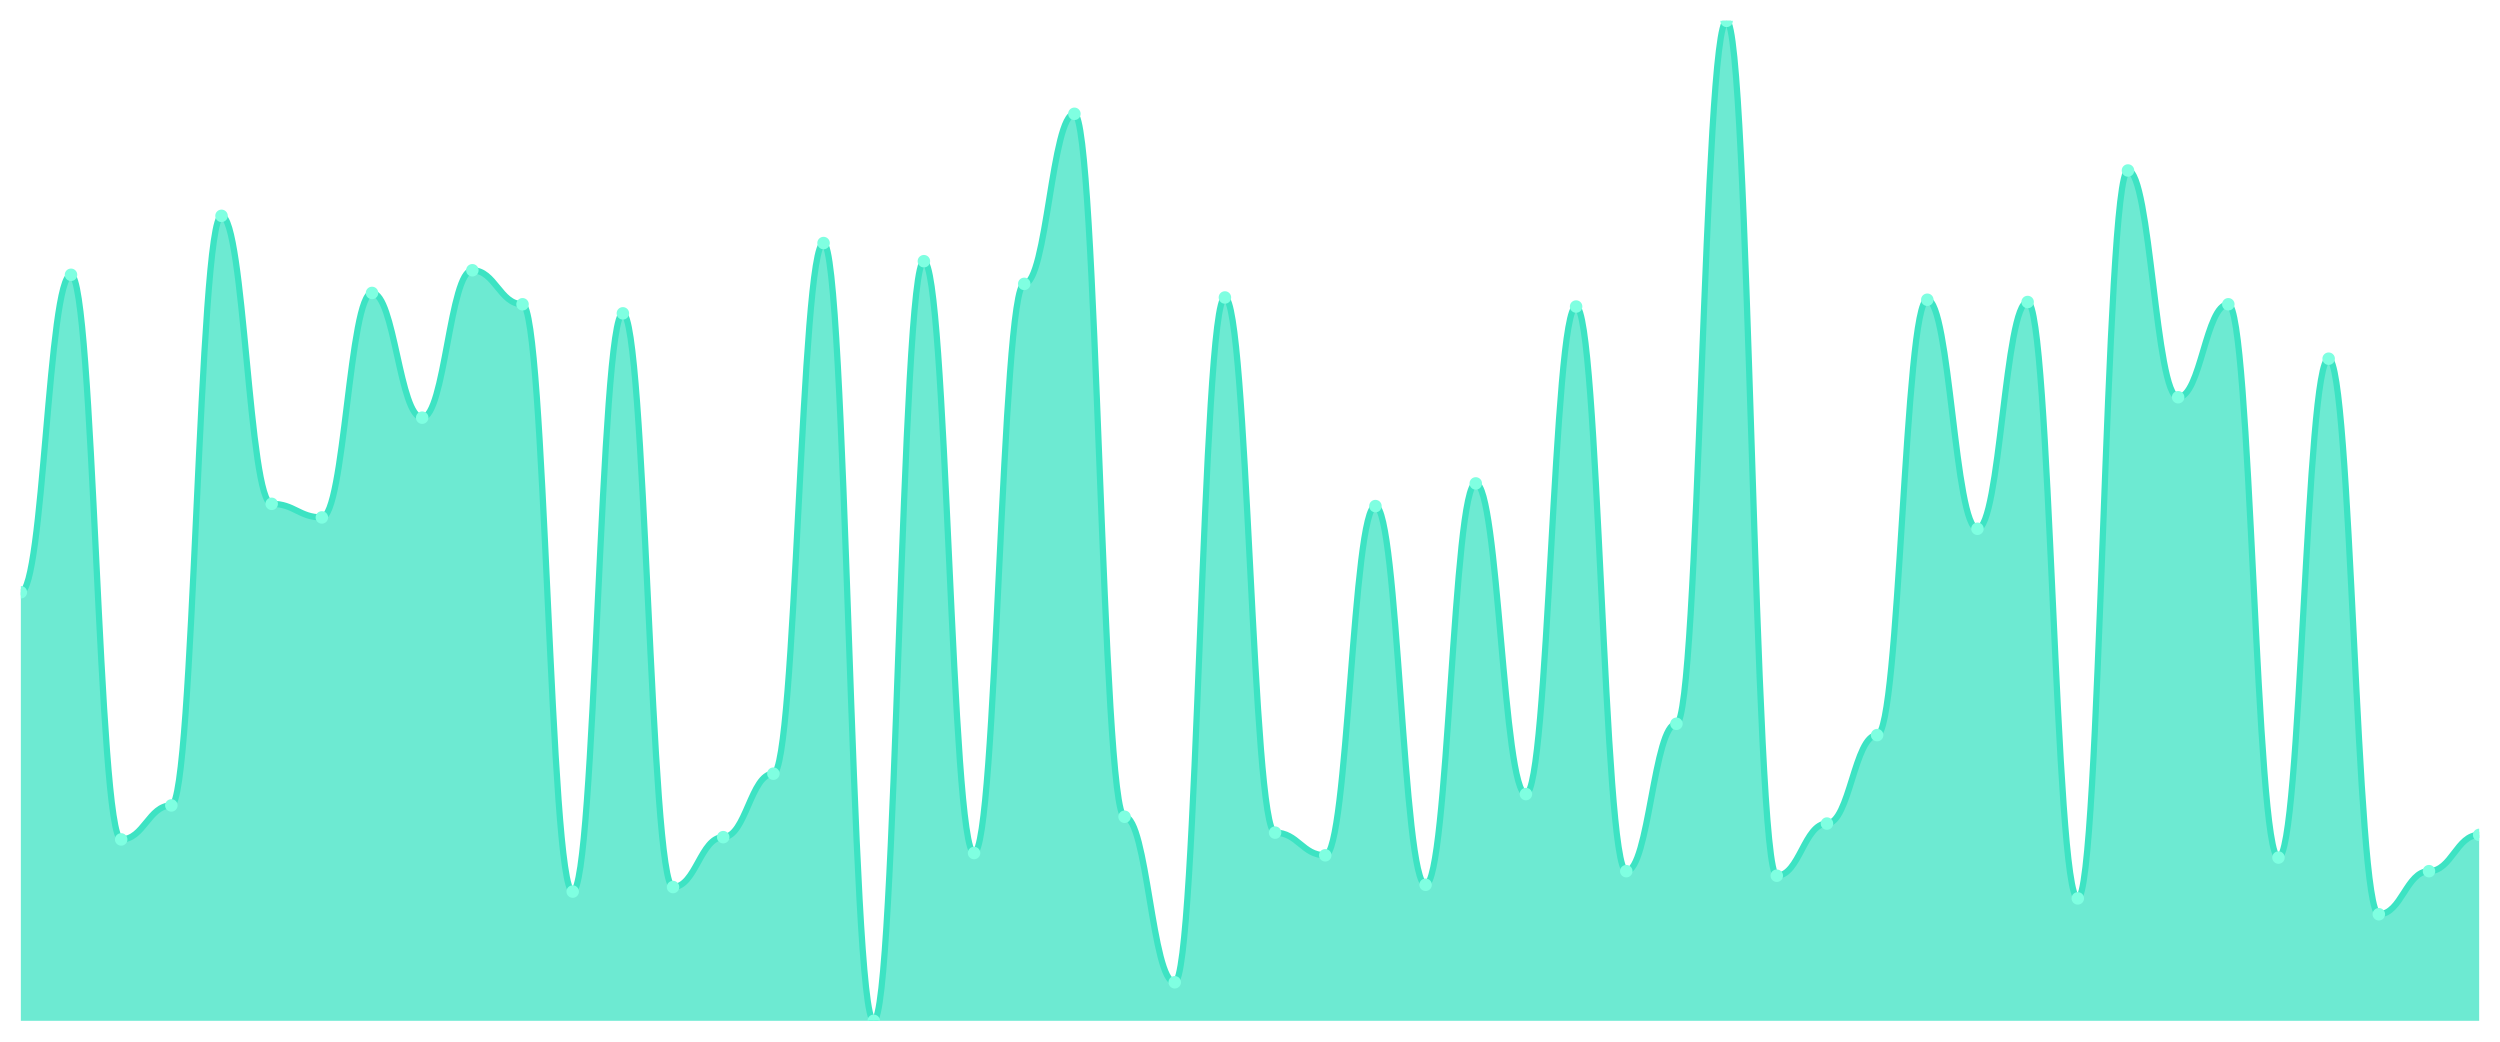
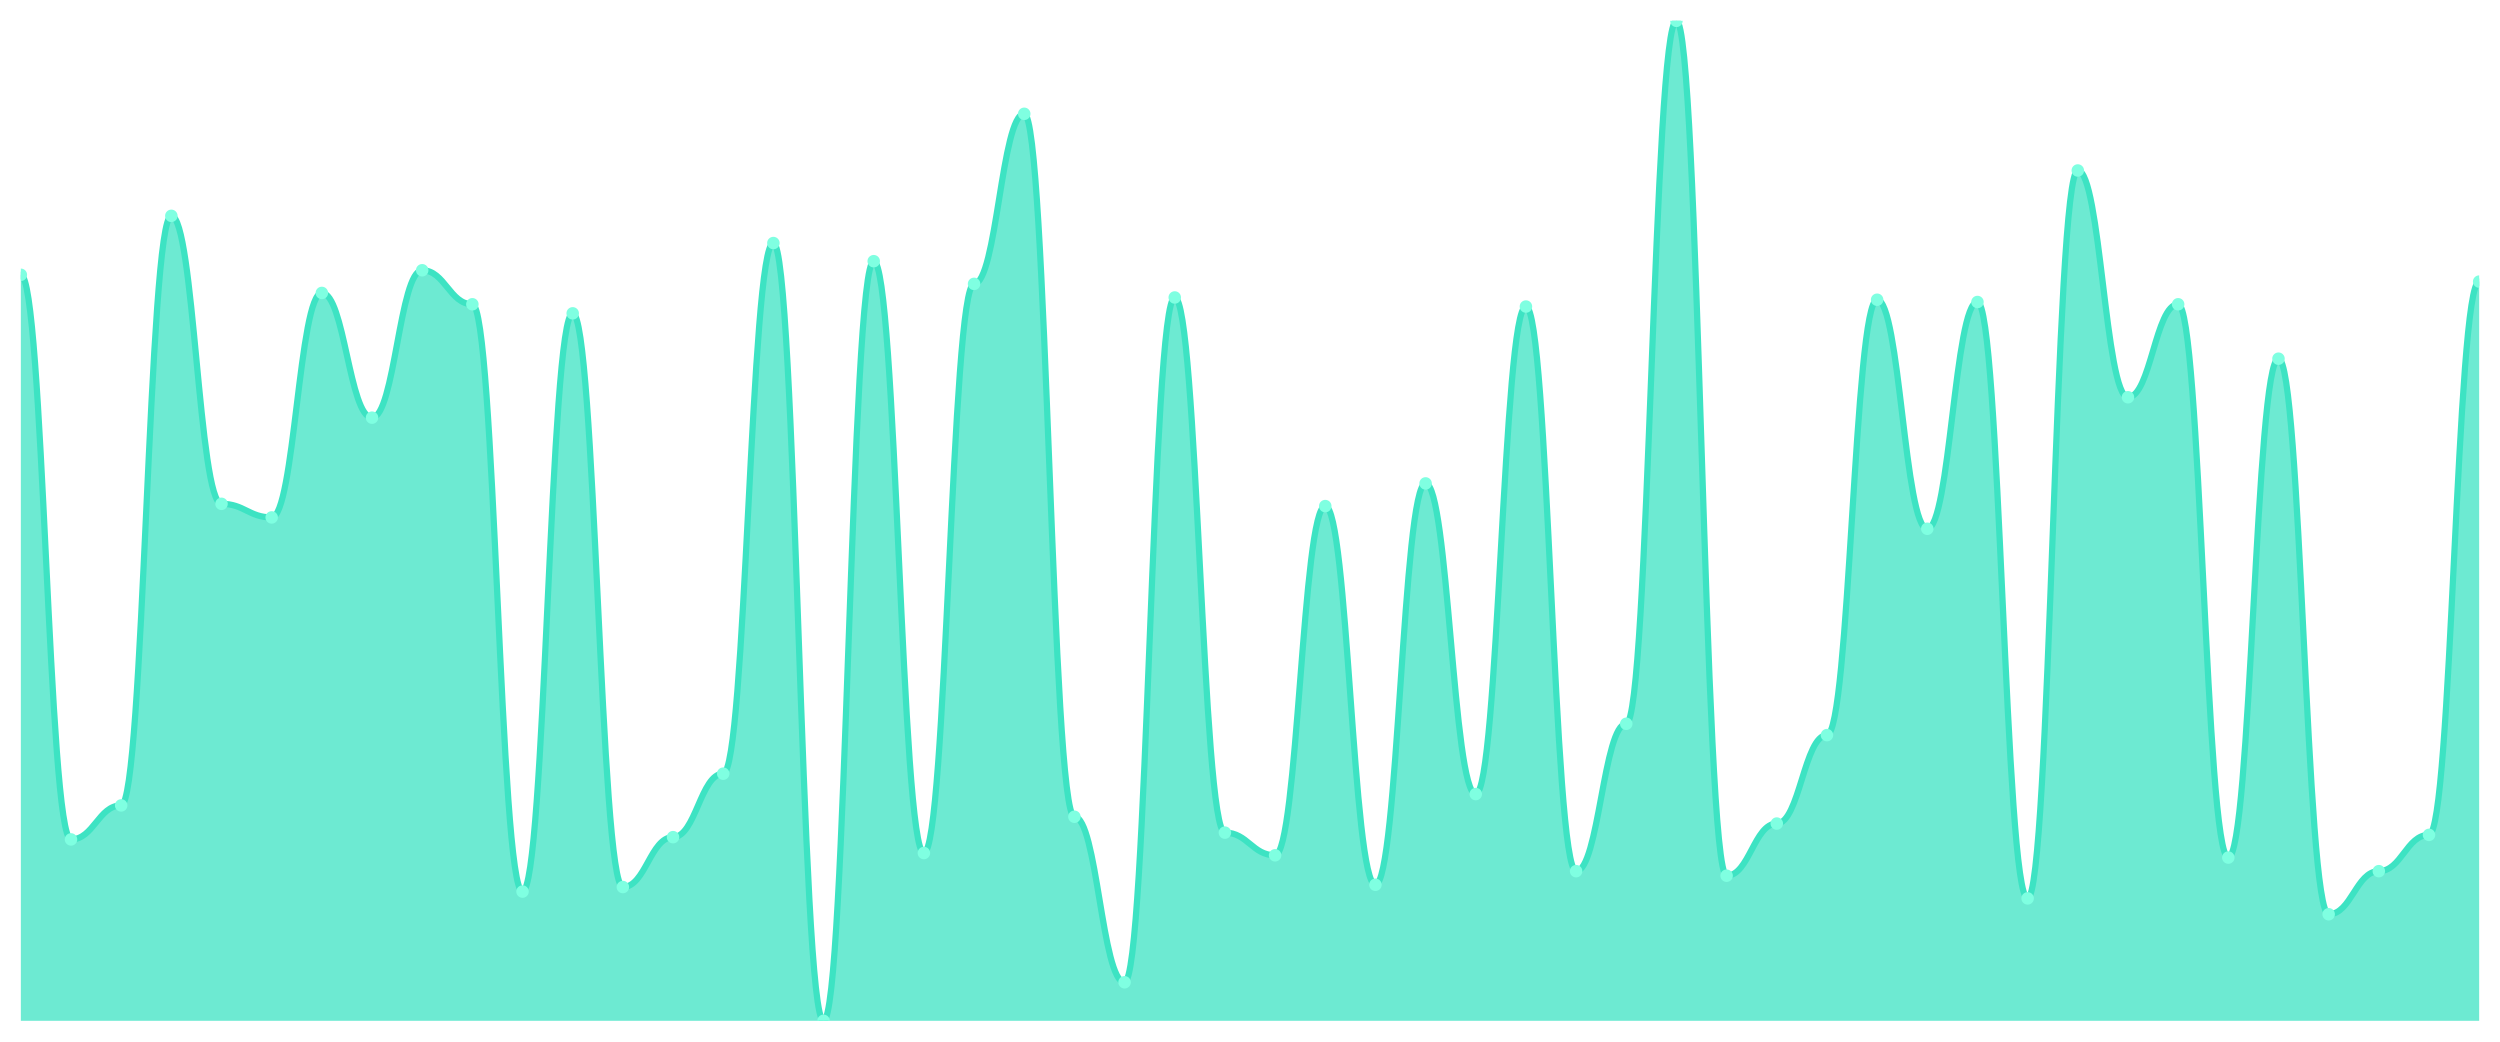
<svg xmlns="http://www.w3.org/2000/svg" viewBox="0 0 1200 500" width="1200" height="500">
  <defs>
    <clipPath id="c">
      <rect x="10" y="10" width="1180" height="480" />
    </clipPath>
  </defs>
  <rect width="1200" height="500" fill="none" />
  <g clip-path="url(#c)">
-     <path d="M 10,490 L 10,284.286 C 20.837,284.286 23.245,131.905 34.082,131.905 C 44.918,131.905 47.327,402.925 58.163,402.925 C 69,402.925 71.408,386.599 82.245,386.599 C 93.082,386.599 95.49,103.605 106.327,103.605 C 117.163,103.605 119.571,241.837 130.408,241.837 C 141.245,241.837 143.653,248.367 154.49,248.367 C 165.327,248.367 167.735,140.612 178.571,140.612 C 189.408,140.612 191.816,200.476 202.653,200.476 C 213.49,200.476 215.898,129.728 226.735,129.728 C 237.571,129.728 239.98,146.054 250.816,146.054 C 261.653,146.054 264.061,427.959 274.898,427.959 C 285.735,427.959 288.143,150.408 298.98,150.408 C 309.816,150.408 312.224,425.782 323.061,425.782 C 333.898,425.782 336.306,401.837 347.143,401.837 C 357.98,401.837 360.388,371.361 371.224,371.361 C 382.061,371.361 384.469,116.667 395.306,116.667 C 406.143,116.667 408.551,490 419.388,490 C 430.224,490 432.633,125.374 443.469,125.374 C 454.306,125.374 456.714,409.456 467.551,409.456 C 478.388,409.456 480.796,136.259 491.633,136.259 C 502.469,136.259 504.878,54.626 515.714,54.626 C 526.551,54.626 528.959,392.041 539.796,392.041 C 550.633,392.041 553.041,471.497 563.878,471.497 C 574.714,471.497 577.122,142.789 587.959,142.789 C 598.796,142.789 601.204,399.66 612.041,399.66 C 622.878,399.66 625.286,410.544 636.122,410.544 C 646.959,410.544 649.367,242.925 660.204,242.925 C 671.041,242.925 673.449,424.694 684.286,424.694 C 695.122,424.694 697.531,232.041 708.367,232.041 C 719.204,232.041 721.612,381.156 732.449,381.156 C 743.286,381.156 745.694,147.143 756.531,147.143 C 767.367,147.143 769.776,418.163 780.612,418.163 C 791.449,418.163 793.857,347.415 804.694,347.415 C 815.531,347.415 817.939,10 828.776,10 C 839.612,10 842.02,420.34 852.857,420.34 C 863.694,420.34 866.102,395.306 876.939,395.306 C 887.776,395.306 890.184,352.857 901.02,352.857 C 911.857,352.857 914.265,143.878 925.102,143.878 C 935.939,143.878 938.347,253.81 949.184,253.81 C 960.02,253.81 962.429,144.966 973.265,144.966 C 984.102,144.966 986.51,431.224 997.347,431.224 C 1008.184,431.224 1010.592,81.837 1021.429,81.837 C 1032.265,81.837 1034.673,190.68 1045.51,190.68 C 1056.347,190.68 1058.755,146.054 1069.592,146.054 C 1080.429,146.054 1082.837,411.633 1093.673,411.633 C 1104.51,411.633 1106.918,172.177 1117.755,172.177 C 1128.592,172.177 1131,438.844 1141.837,438.844 C 1152.673,438.844 1155.082,418.163 1165.918,418.163 C 1176.755,418.163 1179.163,400.748 1190,400.748 L 1190,490 Z" fill="rgba(61,227,195,0.75)" />
-     <path d="M 10,284.286 C 20.837,284.286 23.245,131.905 34.082,131.905 C 44.918,131.905 47.327,402.925 58.163,402.925 C 69,402.925 71.408,386.599 82.245,386.599 C 93.082,386.599 95.49,103.605 106.327,103.605 C 117.163,103.605 119.571,241.837 130.408,241.837 C 141.245,241.837 143.653,248.367 154.49,248.367 C 165.327,248.367 167.735,140.612 178.571,140.612 C 189.408,140.612 191.816,200.476 202.653,200.476 C 213.49,200.476 215.898,129.728 226.735,129.728 C 237.571,129.728 239.98,146.054 250.816,146.054 C 261.653,146.054 264.061,427.959 274.898,427.959 C 285.735,427.959 288.143,150.408 298.98,150.408 C 309.816,150.408 312.224,425.782 323.061,425.782 C 333.898,425.782 336.306,401.837 347.143,401.837 C 357.98,401.837 360.388,371.361 371.224,371.361 C 382.061,371.361 384.469,116.667 395.306,116.667 C 406.143,116.667 408.551,490 419.388,490 C 430.224,490 432.633,125.374 443.469,125.374 C 454.306,125.374 456.714,409.456 467.551,409.456 C 478.388,409.456 480.796,136.259 491.633,136.259 C 502.469,136.259 504.878,54.626 515.714,54.626 C 526.551,54.626 528.959,392.041 539.796,392.041 C 550.633,392.041 553.041,471.497 563.878,471.497 C 574.714,471.497 577.122,142.789 587.959,142.789 C 598.796,142.789 601.204,399.66 612.041,399.66 C 622.878,399.66 625.286,410.544 636.122,410.544 C 646.959,410.544 649.367,242.925 660.204,242.925 C 671.041,242.925 673.449,424.694 684.286,424.694 C 695.122,424.694 697.531,232.041 708.367,232.041 C 719.204,232.041 721.612,381.156 732.449,381.156 C 743.286,381.156 745.694,147.143 756.531,147.143 C 767.367,147.143 769.776,418.163 780.612,418.163 C 791.449,418.163 793.857,347.415 804.694,347.415 C 815.531,347.415 817.939,10 828.776,10 C 839.612,10 842.02,420.34 852.857,420.34 C 863.694,420.34 866.102,395.306 876.939,395.306 C 887.776,395.306 890.184,352.857 901.02,352.857 C 911.857,352.857 914.265,143.878 925.102,143.878 C 935.939,143.878 938.347,253.81 949.184,253.81 C 960.02,253.81 962.429,144.966 973.265,144.966 C 984.102,144.966 986.51,431.224 997.347,431.224 C 1008.184,431.224 1010.592,81.837 1021.429,81.837 C 1032.265,81.837 1034.673,190.68 1045.51,190.68 C 1056.347,190.68 1058.755,146.054 1069.592,146.054 C 1080.429,146.054 1082.837,411.633 1093.673,411.633 C 1104.51,411.633 1106.918,172.177 1117.755,172.177 C 1128.592,172.177 1131,438.844 1141.837,438.844 C 1152.673,438.844 1155.082,418.163 1165.918,418.163 C 1176.755,418.163 1179.163,400.748 1190,400.748" fill="none" stroke="#3de3c3" stroke-width="3" stroke-linecap="round" stroke-linejoin="round" />
-     <circle cx="10" cy="284.286" r="3" fill="#7fffe1" />
-     <circle cx="34.082" cy="131.905" r="3" fill="#7fffe1" />
-     <circle cx="58.163" cy="402.925" r="3" fill="#7fffe1" />
-     <circle cx="82.245" cy="386.599" r="3" fill="#7fffe1" />
-     <circle cx="106.327" cy="103.605" r="3" fill="#7fffe1" />
-     <circle cx="130.408" cy="241.837" r="3" fill="#7fffe1" />
-     <circle cx="154.49" cy="248.367" r="3" fill="#7fffe1" />
-     <circle cx="178.571" cy="140.612" r="3" fill="#7fffe1" />
-     <circle cx="202.653" cy="200.476" r="3" fill="#7fffe1" />
-     <circle cx="226.735" cy="129.728" r="3" fill="#7fffe1" />
-     <circle cx="250.816" cy="146.054" r="3" fill="#7fffe1" />
-     <circle cx="274.898" cy="427.959" r="3" fill="#7fffe1" />
-     <circle cx="298.98" cy="150.408" r="3" fill="#7fffe1" />
-     <circle cx="323.061" cy="425.782" r="3" fill="#7fffe1" />
-     <circle cx="347.143" cy="401.837" r="3" fill="#7fffe1" />
-     <circle cx="371.224" cy="371.361" r="3" fill="#7fffe1" />
-     <circle cx="395.306" cy="116.667" r="3" fill="#7fffe1" />
-     <circle cx="419.388" cy="490" r="3" fill="#7fffe1" />
-     <circle cx="443.469" cy="125.374" r="3" fill="#7fffe1" />
-     <circle cx="467.551" cy="409.456" r="3" fill="#7fffe1" />
-     <circle cx="491.633" cy="136.259" r="3" fill="#7fffe1" />
-     <circle cx="515.714" cy="54.626" r="3" fill="#7fffe1" />
-     <circle cx="539.796" cy="392.041" r="3" fill="#7fffe1" />
-     <circle cx="563.878" cy="471.497" r="3" fill="#7fffe1" />
-     <circle cx="587.959" cy="142.789" r="3" fill="#7fffe1" />
-     <circle cx="612.041" cy="399.66" r="3" fill="#7fffe1" />
-     <circle cx="636.122" cy="410.544" r="3" fill="#7fffe1" />
-     <circle cx="660.204" cy="242.925" r="3" fill="#7fffe1" />
-     <circle cx="684.286" cy="424.694" r="3" fill="#7fffe1" />
-     <circle cx="708.367" cy="232.041" r="3" fill="#7fffe1" />
-     <circle cx="732.449" cy="381.156" r="3" fill="#7fffe1" />
-     <circle cx="756.531" cy="147.143" r="3" fill="#7fffe1" />
-     <circle cx="780.612" cy="418.163" r="3" fill="#7fffe1" />
-     <circle cx="804.694" cy="347.415" r="3" fill="#7fffe1" />
-     <circle cx="828.776" cy="10" r="3" fill="#7fffe1" />
-     <circle cx="852.857" cy="420.34" r="3" fill="#7fffe1" />
-     <circle cx="876.939" cy="395.306" r="3" fill="#7fffe1" />
-     <circle cx="901.02" cy="352.857" r="3" fill="#7fffe1" />
-     <circle cx="925.102" cy="143.878" r="3" fill="#7fffe1" />
-     <circle cx="949.184" cy="253.81" r="3" fill="#7fffe1" />
-     <circle cx="973.265" cy="144.966" r="3" fill="#7fffe1" />
-     <circle cx="997.347" cy="431.224" r="3" fill="#7fffe1" />
-     <circle cx="1021.429" cy="81.837" r="3" fill="#7fffe1" />
-     <circle cx="1045.51" cy="190.68" r="3" fill="#7fffe1" />
-     <circle cx="1069.592" cy="146.054" r="3" fill="#7fffe1" />
-     <circle cx="1093.673" cy="411.633" r="3" fill="#7fffe1" />
-     <circle cx="1117.755" cy="172.177" r="3" fill="#7fffe1" />
-     <circle cx="1141.837" cy="438.844" r="3" fill="#7fffe1" />
-     <circle cx="1165.918" cy="418.163" r="3" fill="#7fffe1" />
-     <circle cx="1190" cy="400.748" r="3" fill="#7fffe1" />
+     <path d="M 10,490 L 10,131.905 C 20.837,131.905 23.245,402.925 34.082,402.925 C 44.918,402.925 47.327,386.599 58.163,386.599 C 69,386.599 71.408,103.605 82.245,103.605 C 93.082,103.605 95.49,241.837 106.327,241.837 C 117.163,241.837 119.571,248.367 130.408,248.367 C 141.245,248.367 143.653,140.612 154.49,140.612 C 165.327,140.612 167.735,200.476 178.571,200.476 C 189.408,200.476 191.816,129.728 202.653,129.728 C 213.49,129.728 215.898,146.054 226.735,146.054 C 237.571,146.054 239.98,427.959 250.816,427.959 C 261.653,427.959 264.061,150.408 274.898,150.408 C 285.735,150.408 288.143,425.782 298.98,425.782 C 309.816,425.782 312.224,401.837 323.061,401.837 C 333.898,401.837 336.306,371.361 347.143,371.361 C 357.98,371.361 360.388,116.667 371.224,116.667 C 382.061,116.667 384.469,490 395.306,490 C 406.143,490 408.551,125.374 419.388,125.374 C 430.224,125.374 432.633,409.456 443.469,409.456 C 454.306,409.456 456.714,136.259 467.551,136.259 C 478.388,136.259 480.796,54.626 491.633,54.626 C 502.469,54.626 504.878,392.041 515.714,392.041 C 526.551,392.041 528.959,471.497 539.796,471.497 C 550.633,471.497 553.041,142.789 563.878,142.789 C 574.714,142.789 577.122,399.66 587.959,399.66 C 598.796,399.66 601.204,410.544 612.041,410.544 C 622.878,410.544 625.286,242.925 636.122,242.925 C 646.959,242.925 649.367,424.694 660.204,424.694 C 671.041,424.694 673.449,232.041 684.286,232.041 C 695.122,232.041 697.531,381.156 708.367,381.156 C 719.204,381.156 721.612,147.143 732.449,147.143 C 743.286,147.143 745.694,418.163 756.531,418.163 C 767.367,418.163 769.776,347.415 780.612,347.415 C 791.449,347.415 793.857,10 804.694,10 C 815.531,10 817.939,420.34 828.776,420.34 C 839.612,420.34 842.02,395.306 852.857,395.306 C 863.694,395.306 866.102,352.857 876.939,352.857 C 887.776,352.857 890.184,143.878 901.02,143.878 C 911.857,143.878 914.265,253.81 925.102,253.81 C 935.939,253.81 938.347,144.966 949.184,144.966 C 960.02,144.966 962.429,431.224 973.265,431.224 C 984.102,431.224 986.51,81.837 997.347,81.837 C 1008.184,81.837 1010.592,190.68 1021.429,190.68 C 1032.265,190.68 1034.673,146.054 1045.51,146.054 C 1056.347,146.054 1058.755,411.633 1069.592,411.633 C 1080.429,411.633 1082.837,172.177 1093.673,172.177 C 1104.51,172.177 1106.918,438.844 1117.755,438.844 C 1128.592,438.844 1131,418.163 1141.837,418.163 C 1152.673,418.163 1155.082,400.748 1165.918,400.748 C 1176.755,400.748 1179.163,135.17 1190,135.17 L 1190,490 Z" fill="rgba(61,227,195,0.75)" />
+     <path d="M 10,131.905 C 20.837,131.905 23.245,402.925 34.082,402.925 C 44.918,402.925 47.327,386.599 58.163,386.599 C 69,386.599 71.408,103.605 82.245,103.605 C 93.082,103.605 95.49,241.837 106.327,241.837 C 117.163,241.837 119.571,248.367 130.408,248.367 C 141.245,248.367 143.653,140.612 154.49,140.612 C 165.327,140.612 167.735,200.476 178.571,200.476 C 189.408,200.476 191.816,129.728 202.653,129.728 C 213.49,129.728 215.898,146.054 226.735,146.054 C 237.571,146.054 239.98,427.959 250.816,427.959 C 261.653,427.959 264.061,150.408 274.898,150.408 C 285.735,150.408 288.143,425.782 298.98,425.782 C 309.816,425.782 312.224,401.837 323.061,401.837 C 333.898,401.837 336.306,371.361 347.143,371.361 C 357.98,371.361 360.388,116.667 371.224,116.667 C 382.061,116.667 384.469,490 395.306,490 C 406.143,490 408.551,125.374 419.388,125.374 C 430.224,125.374 432.633,409.456 443.469,409.456 C 454.306,409.456 456.714,136.259 467.551,136.259 C 478.388,136.259 480.796,54.626 491.633,54.626 C 502.469,54.626 504.878,392.041 515.714,392.041 C 526.551,392.041 528.959,471.497 539.796,471.497 C 550.633,471.497 553.041,142.789 563.878,142.789 C 574.714,142.789 577.122,399.66 587.959,399.66 C 598.796,399.66 601.204,410.544 612.041,410.544 C 622.878,410.544 625.286,242.925 636.122,242.925 C 646.959,242.925 649.367,424.694 660.204,424.694 C 671.041,424.694 673.449,232.041 684.286,232.041 C 695.122,232.041 697.531,381.156 708.367,381.156 C 719.204,381.156 721.612,147.143 732.449,147.143 C 743.286,147.143 745.694,418.163 756.531,418.163 C 767.367,418.163 769.776,347.415 780.612,347.415 C 791.449,347.415 793.857,10 804.694,10 C 815.531,10 817.939,420.34 828.776,420.34 C 839.612,420.34 842.02,395.306 852.857,395.306 C 863.694,395.306 866.102,352.857 876.939,352.857 C 887.776,352.857 890.184,143.878 901.02,143.878 C 911.857,143.878 914.265,253.81 925.102,253.81 C 935.939,253.81 938.347,144.966 949.184,144.966 C 960.02,144.966 962.429,431.224 973.265,431.224 C 984.102,431.224 986.51,81.837 997.347,81.837 C 1008.184,81.837 1010.592,190.68 1021.429,190.68 C 1032.265,190.68 1034.673,146.054 1045.51,146.054 C 1056.347,146.054 1058.755,411.633 1069.592,411.633 C 1080.429,411.633 1082.837,172.177 1093.673,172.177 C 1104.51,172.177 1106.918,438.844 1117.755,438.844 C 1128.592,438.844 1131,418.163 1141.837,418.163 C 1152.673,418.163 1155.082,400.748 1165.918,400.748 C 1176.755,400.748 1179.163,135.17 1190,135.17" fill="none" stroke="#3de3c3" stroke-width="3" stroke-linecap="round" stroke-linejoin="round" />
+     <circle cx="10" cy="131.905" r="3" fill="#7fffe1" />
+     <circle cx="34.082" cy="402.925" r="3" fill="#7fffe1" />
+     <circle cx="58.163" cy="386.599" r="3" fill="#7fffe1" />
+     <circle cx="82.245" cy="103.605" r="3" fill="#7fffe1" />
+     <circle cx="106.327" cy="241.837" r="3" fill="#7fffe1" />
+     <circle cx="130.408" cy="248.367" r="3" fill="#7fffe1" />
+     <circle cx="154.49" cy="140.612" r="3" fill="#7fffe1" />
+     <circle cx="178.571" cy="200.476" r="3" fill="#7fffe1" />
+     <circle cx="202.653" cy="129.728" r="3" fill="#7fffe1" />
+     <circle cx="226.735" cy="146.054" r="3" fill="#7fffe1" />
+     <circle cx="250.816" cy="427.959" r="3" fill="#7fffe1" />
+     <circle cx="274.898" cy="150.408" r="3" fill="#7fffe1" />
+     <circle cx="298.98" cy="425.782" r="3" fill="#7fffe1" />
+     <circle cx="323.061" cy="401.837" r="3" fill="#7fffe1" />
+     <circle cx="347.143" cy="371.361" r="3" fill="#7fffe1" />
+     <circle cx="371.224" cy="116.667" r="3" fill="#7fffe1" />
+     <circle cx="395.306" cy="490" r="3" fill="#7fffe1" />
+     <circle cx="419.388" cy="125.374" r="3" fill="#7fffe1" />
+     <circle cx="443.469" cy="409.456" r="3" fill="#7fffe1" />
+     <circle cx="467.551" cy="136.259" r="3" fill="#7fffe1" />
+     <circle cx="491.633" cy="54.626" r="3" fill="#7fffe1" />
+     <circle cx="515.714" cy="392.041" r="3" fill="#7fffe1" />
+     <circle cx="539.796" cy="471.497" r="3" fill="#7fffe1" />
+     <circle cx="563.878" cy="142.789" r="3" fill="#7fffe1" />
+     <circle cx="587.959" cy="399.66" r="3" fill="#7fffe1" />
+     <circle cx="612.041" cy="410.544" r="3" fill="#7fffe1" />
+     <circle cx="636.122" cy="242.925" r="3" fill="#7fffe1" />
+     <circle cx="660.204" cy="424.694" r="3" fill="#7fffe1" />
+     <circle cx="684.286" cy="232.041" r="3" fill="#7fffe1" />
+     <circle cx="708.367" cy="381.156" r="3" fill="#7fffe1" />
+     <circle cx="732.449" cy="147.143" r="3" fill="#7fffe1" />
+     <circle cx="756.531" cy="418.163" r="3" fill="#7fffe1" />
+     <circle cx="780.612" cy="347.415" r="3" fill="#7fffe1" />
+     <circle cx="804.694" cy="10" r="3" fill="#7fffe1" />
+     <circle cx="828.776" cy="420.34" r="3" fill="#7fffe1" />
+     <circle cx="852.857" cy="395.306" r="3" fill="#7fffe1" />
+     <circle cx="876.939" cy="352.857" r="3" fill="#7fffe1" />
+     <circle cx="901.02" cy="143.878" r="3" fill="#7fffe1" />
+     <circle cx="925.102" cy="253.81" r="3" fill="#7fffe1" />
+     <circle cx="949.184" cy="144.966" r="3" fill="#7fffe1" />
+     <circle cx="973.265" cy="431.224" r="3" fill="#7fffe1" />
+     <circle cx="997.347" cy="81.837" r="3" fill="#7fffe1" />
+     <circle cx="1021.429" cy="190.68" r="3" fill="#7fffe1" />
+     <circle cx="1045.51" cy="146.054" r="3" fill="#7fffe1" />
+     <circle cx="1069.592" cy="411.633" r="3" fill="#7fffe1" />
+     <circle cx="1093.673" cy="172.177" r="3" fill="#7fffe1" />
+     <circle cx="1117.755" cy="438.844" r="3" fill="#7fffe1" />
+     <circle cx="1141.837" cy="418.163" r="3" fill="#7fffe1" />
+     <circle cx="1165.918" cy="400.748" r="3" fill="#7fffe1" />
+     <circle cx="1190" cy="135.17" r="3" fill="#7fffe1" />
  </g>
</svg>
